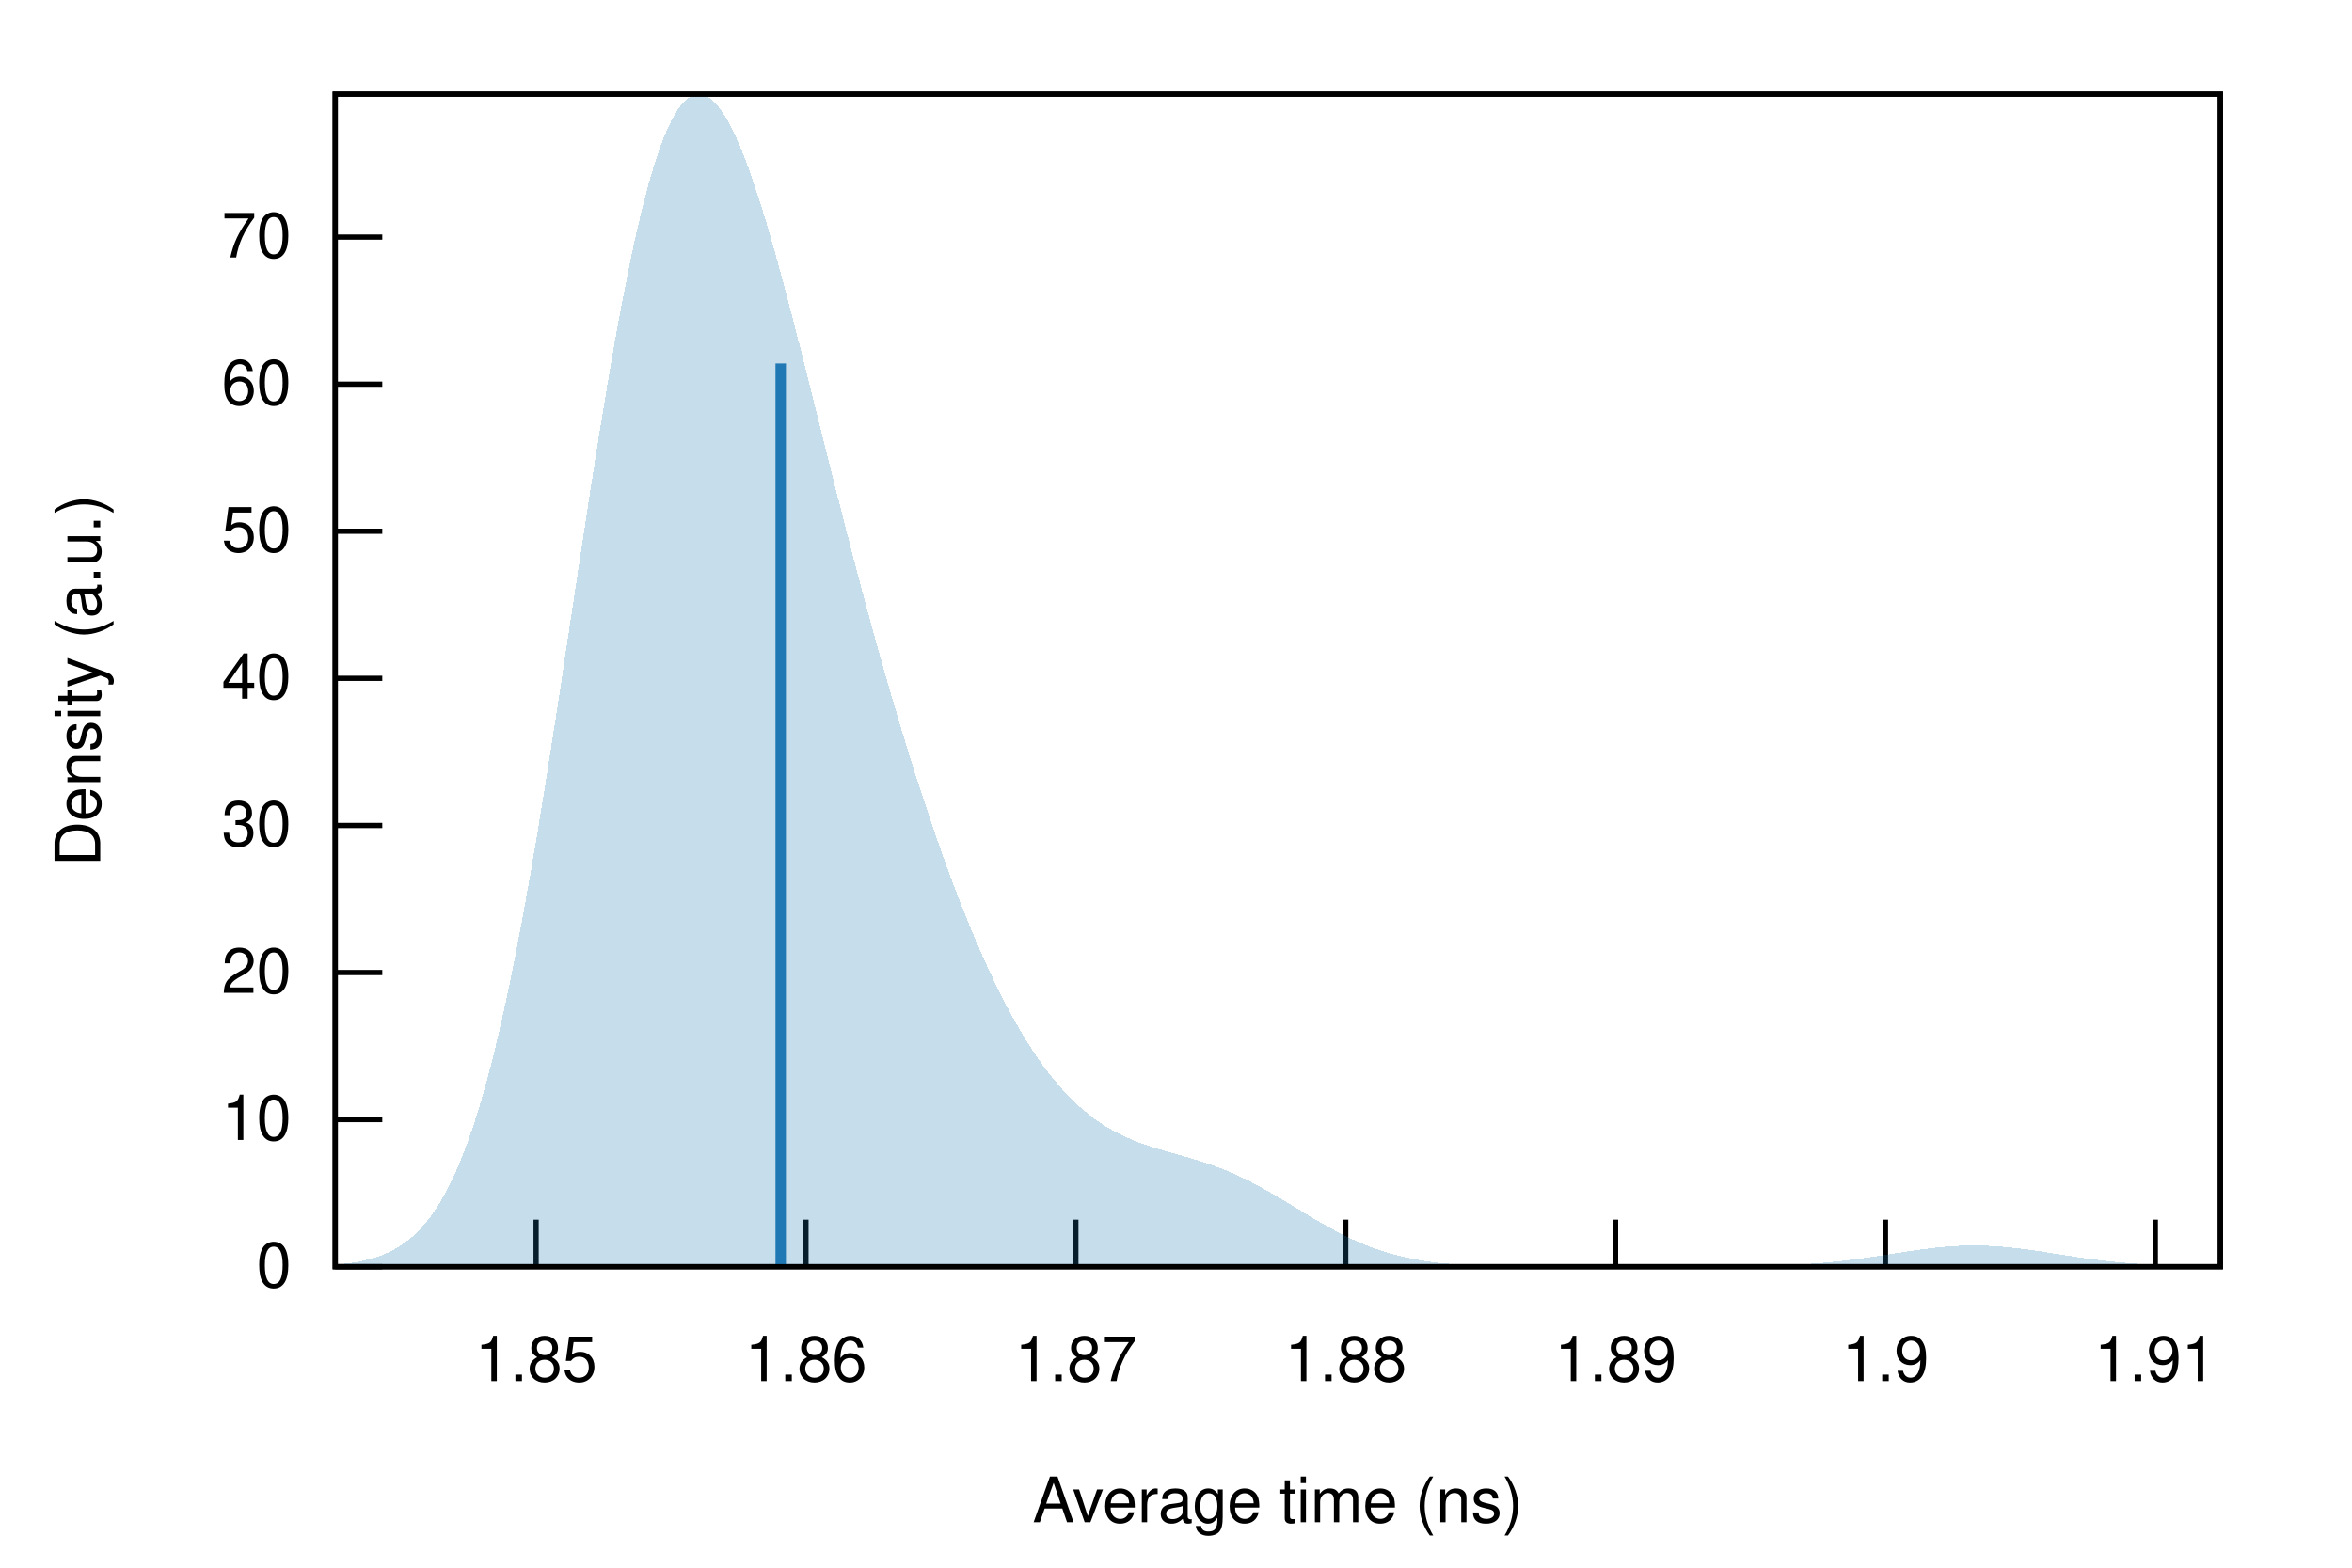
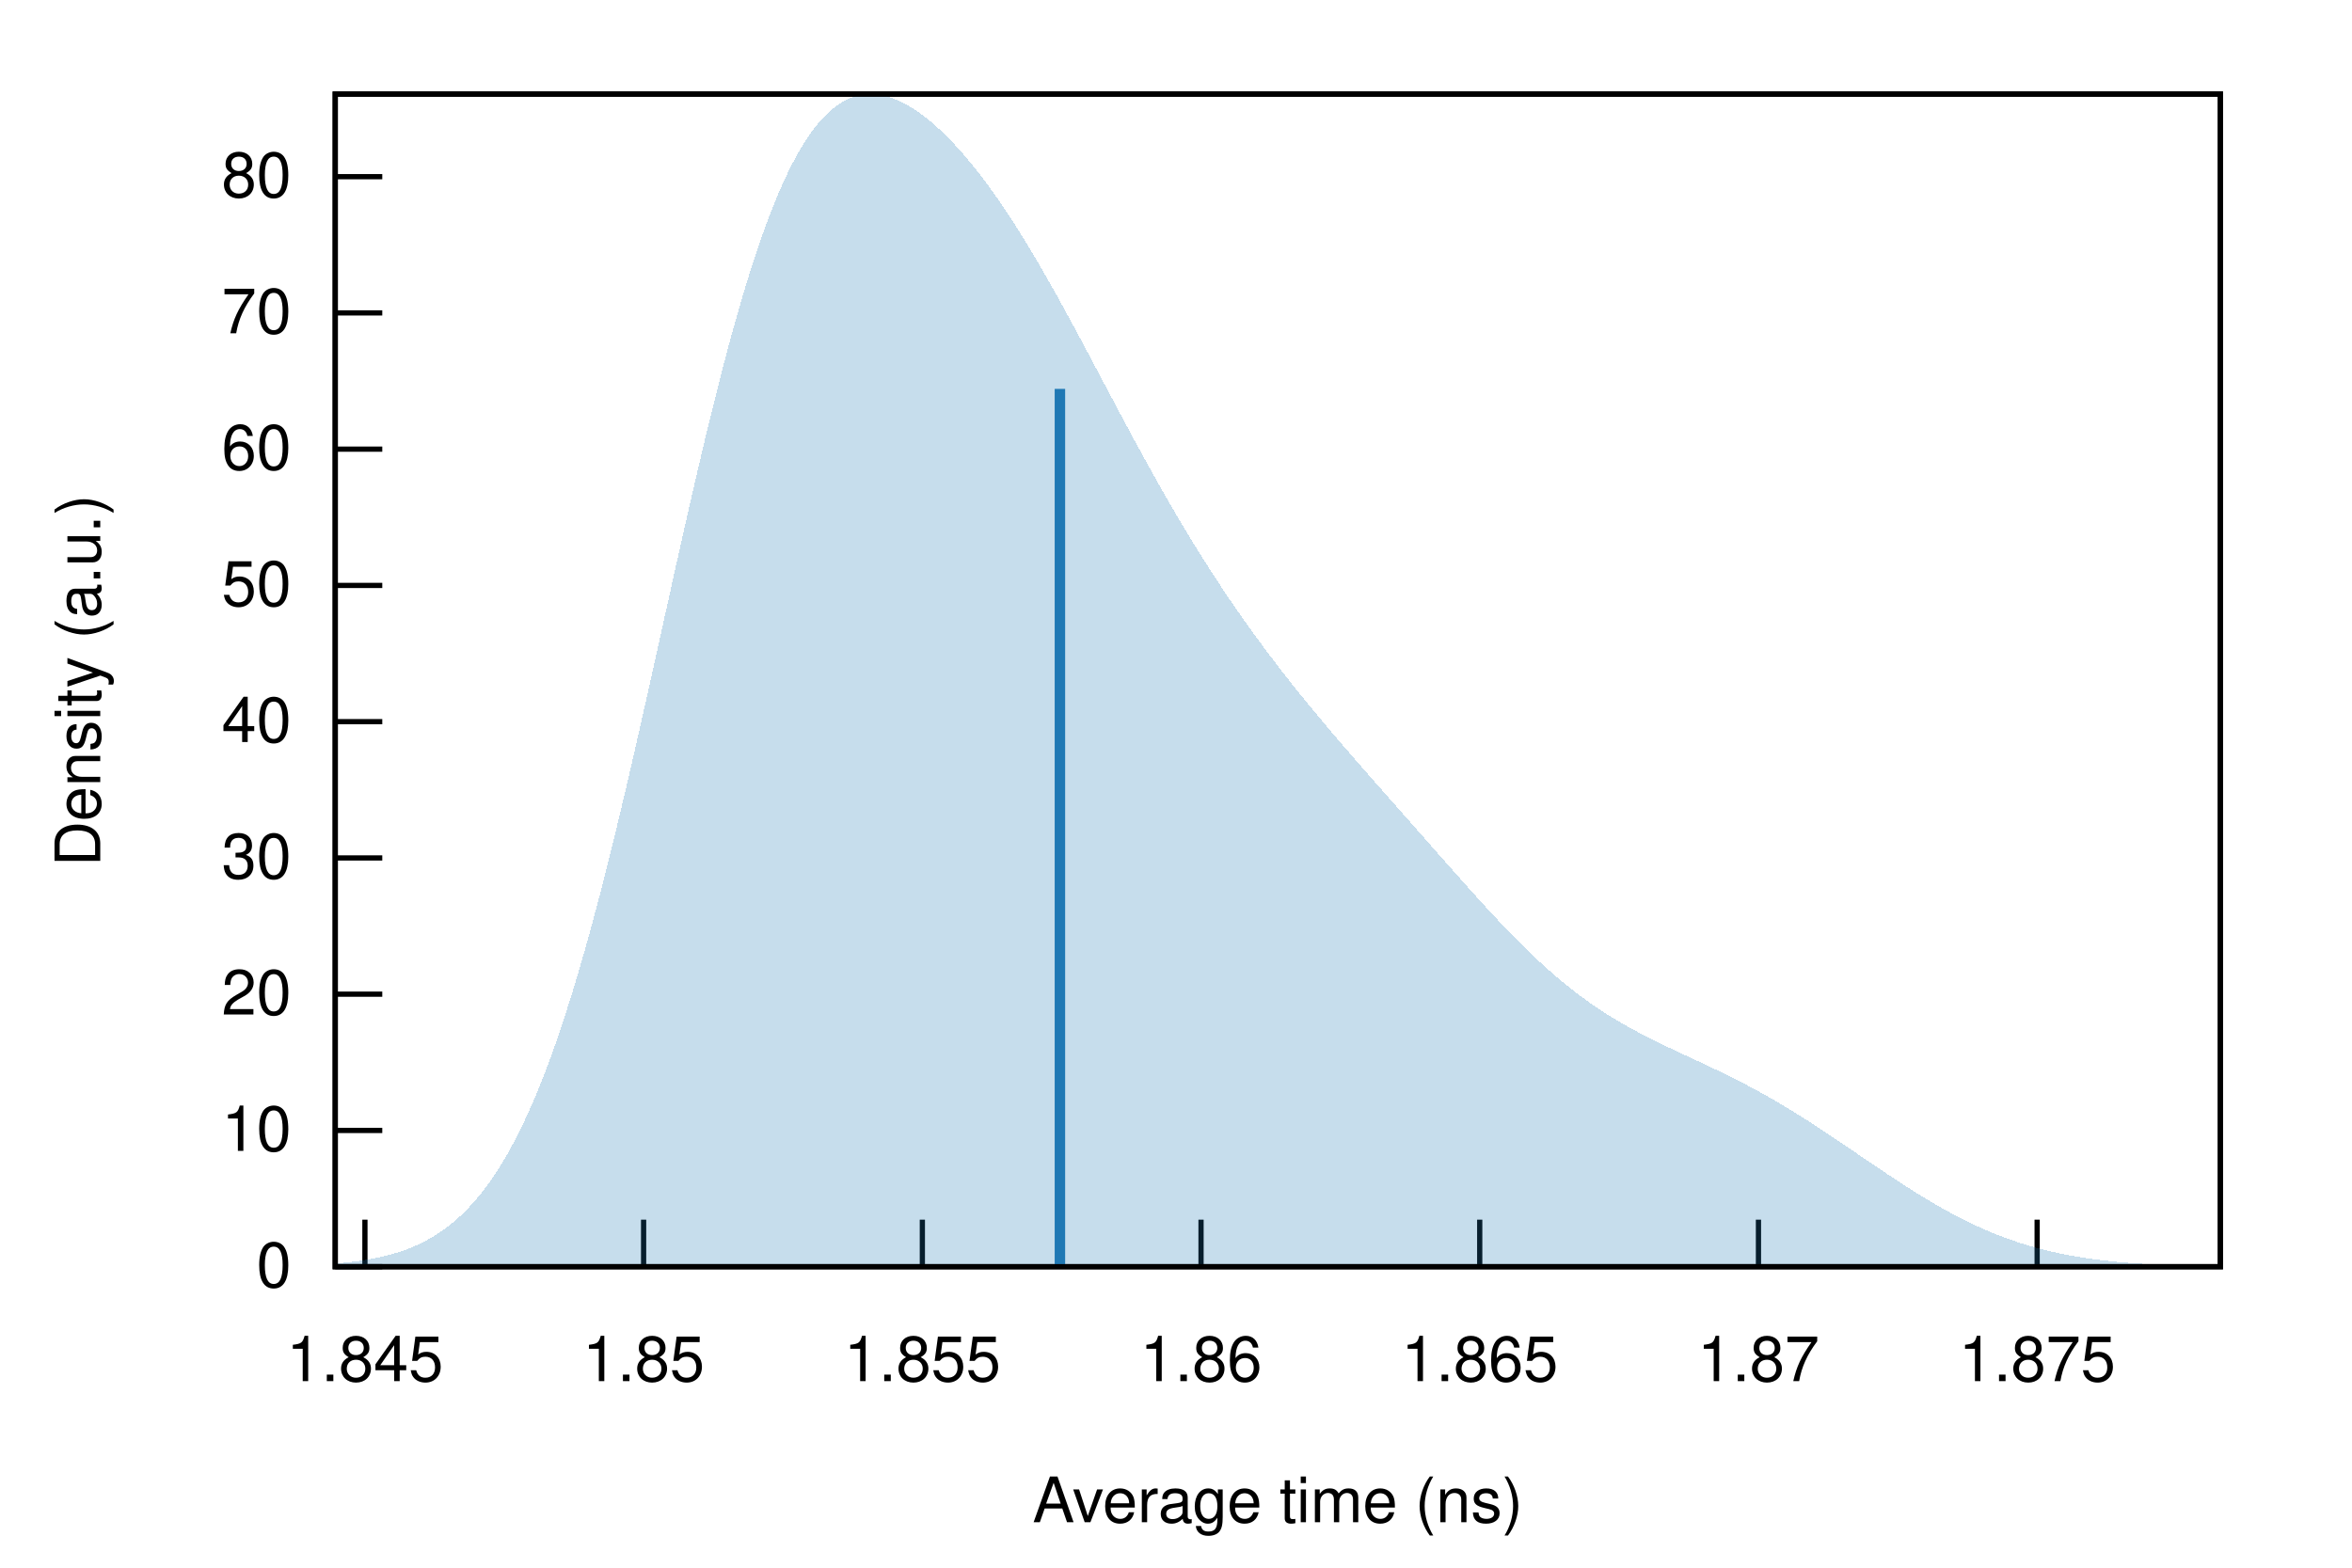
<svg xmlns="http://www.w3.org/2000/svg" xmlns:xlink="http://www.w3.org/1999/xlink" viewBox="0 0 450 300">
  <g id="gnuplot_canvas">
    <rect x="0" y="0" width="450" height="300" fill="none" />
    <defs>
      <circle id="gpDot" r="0.5" stroke-width="0.5" stroke="currentColor" />
      <path id="gpPt0" stroke-width="0.222" stroke="currentColor" d="M-1,0 h2 M0,-1 v2" />
      <path id="gpPt1" stroke-width="0.222" stroke="currentColor" d="M-1,-1 L1,1 M1,-1 L-1,1" />
      <path id="gpPt2" stroke-width="0.222" stroke="currentColor" d="M-1,0 L1,0 M0,-1 L0,1 M-1,-1 L1,1 M-1,1 L1,-1" />
      <rect id="gpPt3" stroke-width="0.222" stroke="currentColor" x="-1" y="-1" width="2" height="2" />
      <rect id="gpPt4" stroke-width="0.222" stroke="currentColor" fill="currentColor" x="-1" y="-1" width="2" height="2" />
      <circle id="gpPt5" stroke-width="0.222" stroke="currentColor" cx="0" cy="0" r="1" />
      <use xlink:href="#gpPt5" id="gpPt6" fill="currentColor" stroke="none" />
      <path id="gpPt7" stroke-width="0.222" stroke="currentColor" d="M0,-1.33 L-1.33,0.67 L1.33,0.67 z" />
      <use xlink:href="#gpPt7" id="gpPt8" fill="currentColor" stroke="none" />
      <use xlink:href="#gpPt7" id="gpPt9" stroke="currentColor" transform="rotate(180)" />
      <use xlink:href="#gpPt9" id="gpPt10" fill="currentColor" stroke="none" />
      <use xlink:href="#gpPt3" id="gpPt11" stroke="currentColor" transform="rotate(45)" />
      <use xlink:href="#gpPt11" id="gpPt12" fill="currentColor" stroke="none" />
      <path id="gpPt13" stroke-width="0.222" stroke="currentColor" d="M0,1.330 L1.265,0.411 L0.782,-1.067 L-0.782,-1.076 L-1.265,0.411 z" />
      <use xlink:href="#gpPt13" id="gpPt14" fill="currentColor" stroke="none" />
      <filter id="textbox" filterUnits="objectBoundingBox" x="0" y="0" height="1" width="1">
        <feFlood flood-color="white" flood-opacity="1" result="bgnd" />
        <feComposite in="SourceGraphic" in2="bgnd" operator="atop" />
      </filter>
      <filter id="greybox" filterUnits="objectBoundingBox" x="0" y="0" height="1" width="1">
        <feFlood flood-color="lightgrey" flood-opacity="1" result="grey" />
        <feComposite in="SourceGraphic" in2="grey" operator="atop" />
      </filter>
    </defs>
    <g fill="none" color="white" stroke="currentColor" stroke-width="1.00" stroke-linecap="butt" stroke-linejoin="miter">
</g>
    <g fill="none" color="black" stroke="currentColor" stroke-width="1.00" stroke-linecap="butt" stroke-linejoin="miter">
      <path stroke="black" d="M64.14,242.40 L73.14,242.40  " />
      <g transform="translate(55.75,246.30)" stroke="none" fill="black" font-family="Helvetica" font-size="12.00" text-anchor="end">
        <text>
          <tspan font-family="Helvetica"> 0</tspan>
        </text>
      </g>
    </g>
    <g fill="none" color="black" stroke="currentColor" stroke-width="1.00" stroke-linecap="butt" stroke-linejoin="miter">
-       <path stroke="black" d="M64.14,214.25 L73.14,214.25  " />
-       <g transform="translate(55.75,218.15)" stroke="none" fill="black" font-family="Helvetica" font-size="12.00" text-anchor="end">
+       <path stroke="black" d="M64.14,216.33 L73.14,216.33  " />
+       <g transform="translate(55.75,220.23)" stroke="none" fill="black" font-family="Helvetica" font-size="12.00" text-anchor="end">
        <text>
          <tspan font-family="Helvetica"> 10</tspan>
        </text>
      </g>
    </g>
    <g fill="none" color="black" stroke="currentColor" stroke-width="1.00" stroke-linecap="butt" stroke-linejoin="miter">
-       <path stroke="black" d="M64.14,186.11 L73.14,186.11  " />
-       <g transform="translate(55.75,190.01)" stroke="none" fill="black" font-family="Helvetica" font-size="12.00" text-anchor="end">
+       <path stroke="black" d="M64.14,190.25 L73.14,190.25  " />
+       <g transform="translate(55.75,194.15)" stroke="none" fill="black" font-family="Helvetica" font-size="12.00" text-anchor="end">
        <text>
          <tspan font-family="Helvetica"> 20</tspan>
        </text>
      </g>
    </g>
    <g fill="none" color="black" stroke="currentColor" stroke-width="1.00" stroke-linecap="butt" stroke-linejoin="miter">
-       <path stroke="black" d="M64.14,157.96 L73.14,157.96  " />
-       <g transform="translate(55.75,161.86)" stroke="none" fill="black" font-family="Helvetica" font-size="12.00" text-anchor="end">
+       <path stroke="black" d="M64.14,164.18 L73.14,164.18  " />
+       <g transform="translate(55.75,168.08)" stroke="none" fill="black" font-family="Helvetica" font-size="12.00" text-anchor="end">
        <text>
          <tspan font-family="Helvetica"> 30</tspan>
        </text>
      </g>
    </g>
    <g fill="none" color="black" stroke="currentColor" stroke-width="1.00" stroke-linecap="butt" stroke-linejoin="miter">
-       <path stroke="black" d="M64.14,129.81 L73.14,129.81  " />
-       <g transform="translate(55.75,133.71)" stroke="none" fill="black" font-family="Helvetica" font-size="12.00" text-anchor="end">
+       <path stroke="black" d="M64.14,138.10 L73.14,138.10  " />
+       <g transform="translate(55.75,142.00)" stroke="none" fill="black" font-family="Helvetica" font-size="12.00" text-anchor="end">
        <text>
          <tspan font-family="Helvetica"> 40</tspan>
        </text>
      </g>
    </g>
    <g fill="none" color="black" stroke="currentColor" stroke-width="1.00" stroke-linecap="butt" stroke-linejoin="miter">
-       <path stroke="black" d="M64.14,101.66 L73.14,101.66  " />
-       <g transform="translate(55.75,105.56)" stroke="none" fill="black" font-family="Helvetica" font-size="12.00" text-anchor="end">
+       <path stroke="black" d="M64.14,112.03 L73.14,112.03  " />
+       <g transform="translate(55.75,115.93)" stroke="none" fill="black" font-family="Helvetica" font-size="12.00" text-anchor="end">
        <text>
          <tspan font-family="Helvetica"> 50</tspan>
        </text>
      </g>
    </g>
    <g fill="none" color="black" stroke="currentColor" stroke-width="1.00" stroke-linecap="butt" stroke-linejoin="miter">
-       <path stroke="black" d="M64.14,73.52 L73.14,73.52  " />
-       <g transform="translate(55.75,77.42)" stroke="none" fill="black" font-family="Helvetica" font-size="12.00" text-anchor="end">
+       <path stroke="black" d="M64.14,85.95 L73.14,85.95  " />
+       <g transform="translate(55.75,89.85)" stroke="none" fill="black" font-family="Helvetica" font-size="12.00" text-anchor="end">
        <text>
          <tspan font-family="Helvetica"> 60</tspan>
        </text>
      </g>
    </g>
    <g fill="none" color="black" stroke="currentColor" stroke-width="1.00" stroke-linecap="butt" stroke-linejoin="miter">
-       <path stroke="black" d="M64.14,45.37 L73.14,45.37  " />
-       <g transform="translate(55.75,49.27)" stroke="none" fill="black" font-family="Helvetica" font-size="12.00" text-anchor="end">
+       <path stroke="black" d="M64.14,59.88 L73.14,59.88  " />
+       <g transform="translate(55.75,63.78)" stroke="none" fill="black" font-family="Helvetica" font-size="12.00" text-anchor="end">
        <text>
          <tspan font-family="Helvetica"> 70</tspan>
        </text>
      </g>
    </g>
    <g fill="none" color="black" stroke="currentColor" stroke-width="1.00" stroke-linecap="butt" stroke-linejoin="miter">
-       <path stroke="black" d="M102.57,242.40 L102.57,233.40  " />
-       <g transform="translate(102.57,264.30)" stroke="none" fill="black" font-family="Helvetica" font-size="12.00" text-anchor="middle">
+       <path stroke="black" d="M64.14,33.81 L73.14,33.81  " />
+       <g transform="translate(55.75,37.71)" stroke="none" fill="black" font-family="Helvetica" font-size="12.00" text-anchor="end">
+         <text>
+           <tspan font-family="Helvetica"> 80</tspan>
+         </text>
+       </g>
+     </g>
+     <g fill="none" color="black" stroke="currentColor" stroke-width="1.00" stroke-linecap="butt" stroke-linejoin="miter">
+       <path stroke="black" d="M69.82,242.40 L69.82,233.40  " />
+       <g transform="translate(69.82,264.30)" stroke="none" fill="black" font-family="Helvetica" font-size="12.00" text-anchor="middle">
+         <text>
+           <tspan font-family="Helvetica"> 1.845</tspan>
+         </text>
+       </g>
+     </g>
+     <g fill="none" color="black" stroke="currentColor" stroke-width="1.00" stroke-linecap="butt" stroke-linejoin="miter">
+       <path stroke="black" d="M123.14,242.40 L123.14,233.40  " />
+       <g transform="translate(123.14,264.30)" stroke="none" fill="black" font-family="Helvetica" font-size="12.00" text-anchor="middle">
        <text>
          <tspan font-family="Helvetica"> 1.85</tspan>
        </text>
      </g>
    </g>
    <g fill="none" color="black" stroke="currentColor" stroke-width="1.00" stroke-linecap="butt" stroke-linejoin="miter">
-       <path stroke="black" d="M154.20,242.40 L154.20,233.40  " />
-       <g transform="translate(154.20,264.30)" stroke="none" fill="black" font-family="Helvetica" font-size="12.00" text-anchor="middle">
+       <path stroke="black" d="M176.47,242.40 L176.47,233.40  " />
+       <g transform="translate(176.47,264.30)" stroke="none" fill="black" font-family="Helvetica" font-size="12.00" text-anchor="middle">
+         <text>
+           <tspan font-family="Helvetica"> 1.855</tspan>
+         </text>
+       </g>
+     </g>
+     <g fill="none" color="black" stroke="currentColor" stroke-width="1.00" stroke-linecap="butt" stroke-linejoin="miter">
+       <path stroke="black" d="M229.79,242.40 L229.79,233.40  " />
+       <g transform="translate(229.79,264.30)" stroke="none" fill="black" font-family="Helvetica" font-size="12.00" text-anchor="middle">
        <text>
          <tspan font-family="Helvetica"> 1.86</tspan>
        </text>
      </g>
    </g>
    <g fill="none" color="black" stroke="currentColor" stroke-width="1.00" stroke-linecap="butt" stroke-linejoin="miter">
-       <path stroke="black" d="M205.84,242.40 L205.84,233.40  " />
-       <g transform="translate(205.84,264.30)" stroke="none" fill="black" font-family="Helvetica" font-size="12.00" text-anchor="middle">
+       <path stroke="black" d="M283.11,242.40 L283.11,233.40  " />
+       <g transform="translate(283.11,264.30)" stroke="none" fill="black" font-family="Helvetica" font-size="12.00" text-anchor="middle">
+         <text>
+           <tspan font-family="Helvetica"> 1.865</tspan>
+         </text>
+       </g>
+     </g>
+     <g fill="none" color="black" stroke="currentColor" stroke-width="1.00" stroke-linecap="butt" stroke-linejoin="miter">
+       <path stroke="black" d="M336.44,242.40 L336.44,233.40  " />
+       <g transform="translate(336.44,264.30)" stroke="none" fill="black" font-family="Helvetica" font-size="12.00" text-anchor="middle">
        <text>
          <tspan font-family="Helvetica"> 1.87</tspan>
        </text>
      </g>
    </g>
    <g fill="none" color="black" stroke="currentColor" stroke-width="1.00" stroke-linecap="butt" stroke-linejoin="miter">
-       <path stroke="black" d="M257.47,242.40 L257.47,233.40  " />
-       <g transform="translate(257.47,264.30)" stroke="none" fill="black" font-family="Helvetica" font-size="12.00" text-anchor="middle">
-         <text>
-           <tspan font-family="Helvetica"> 1.88</tspan>
-         </text>
-       </g>
-     </g>
-     <g fill="none" color="black" stroke="currentColor" stroke-width="1.00" stroke-linecap="butt" stroke-linejoin="miter">
-       <path stroke="black" d="M309.10,242.40 L309.10,233.40  " />
-       <g transform="translate(309.10,264.30)" stroke="none" fill="black" font-family="Helvetica" font-size="12.00" text-anchor="middle">
-         <text>
-           <tspan font-family="Helvetica"> 1.89</tspan>
-         </text>
-       </g>
-     </g>
-     <g fill="none" color="black" stroke="currentColor" stroke-width="1.00" stroke-linecap="butt" stroke-linejoin="miter">
-       <path stroke="black" d="M360.74,242.40 L360.74,233.40  " />
-       <g transform="translate(360.74,264.30)" stroke="none" fill="black" font-family="Helvetica" font-size="12.00" text-anchor="middle">
-         <text>
-           <tspan font-family="Helvetica"> 1.9</tspan>
-         </text>
-       </g>
-     </g>
-     <g fill="none" color="black" stroke="currentColor" stroke-width="1.00" stroke-linecap="butt" stroke-linejoin="miter">
-       <path stroke="black" d="M412.37,242.40 L412.37,233.40  " />
-       <g transform="translate(412.37,264.30)" stroke="none" fill="black" font-family="Helvetica" font-size="12.00" text-anchor="middle">
-         <text>
-           <tspan font-family="Helvetica"> 1.91</tspan>
+       <path stroke="black" d="M389.76,242.40 L389.76,233.40  " />
+       <g transform="translate(389.76,264.30)" stroke="none" fill="black" font-family="Helvetica" font-size="12.00" text-anchor="middle">
+         <text>
+           <tspan font-family="Helvetica"> 1.875</tspan>
        </text>
      </g>
    </g>
    <g fill="none" color="black" stroke="currentColor" stroke-width="1.00" stroke-linecap="butt" stroke-linejoin="miter">
</g>
    <g fill="none" color="black" stroke="currentColor" stroke-width="1.00" stroke-linecap="butt" stroke-linejoin="miter">
      <path stroke="black" d="M64.14,18.01 L64.14,242.40 L424.82,242.40 L424.82,18.01 L64.14,18.01 Z  " />
    </g>
    <g fill="none" color="black" stroke="currentColor" stroke-width="1.00" stroke-linecap="butt" stroke-linejoin="miter">
      <g transform="translate(19.18,130.21) rotate(270)" stroke="none" fill="black" font-family="Helvetica" font-size="12.00" text-anchor="middle">
        <text>
          <tspan font-family="Helvetica">Density (a.u.)</tspan>
        </text>
      </g>
    </g>
    <g fill="none" color="black" stroke="currentColor" stroke-width="1.00" stroke-linecap="butt" stroke-linejoin="miter">
      <g transform="translate(244.48,291.30)" stroke="none" fill="black" font-family="Helvetica" font-size="12.00" text-anchor="middle">
        <text>
          <tspan font-family="Helvetica">Average time (ns)</tspan>
        </text>
      </g>
    </g>
    <g fill="none" color="black" stroke="currentColor" stroke-width="1.00" stroke-linecap="butt" stroke-linejoin="miter">
</g>
    <g id="gnuplot_plot_1">
      <g fill="none" color="black" stroke="currentColor" stroke-width="1.00" stroke-linecap="butt" stroke-linejoin="miter">
        <g stroke="none" shape-rendering="crispEdges">
-           <polygon fill="rgb( 31, 120, 180)" fill-opacity="0.25" points="64.14,242.00 64.86,241.93 65.59,241.86 66.31,241.78 67.03,241.68 67.75,241.57 68.48,241.45 69.20,241.31 69.92,241.15 70.65,240.97 71.37,240.76 72.09,240.54 72.81,240.28 73.54,240.00 74.26,239.68 74.98,239.33 75.70,238.94 76.43,238.50 77.15,238.02 77.87,237.49 78.60,236.91 79.32,236.26 80.04,235.56 80.76,234.79 81.49,233.94 82.21,233.03 82.93,232.03 83.66,230.94 84.38,229.77 85.10,228.50 85.82,227.14 86.55,225.67 87.27,224.09 87.99,222.40 88.72,220.59 89.44,218.66 90.16,216.61 90.88,214.44 91.61,212.13 92.33,209.69 93.05,207.11 93.78,204.40 94.50,201.56 95.22,198.57 95.94,195.45 96.67,192.20 97.39,188.80 98.11,185.28 98.83,181.63 99.56,177.85 100.28,173.95 101.00,169.93 101.73,165.80 102.45,161.57 103.17,157.24 103.89,152.82 104.62,148.31 105.34,143.74 106.06,139.10 106.79,134.42 107.51,129.68 108.23,124.92 108.95,120.14 109.68,115.35 110.40,110.56 111.12,105.78 111.85,101.04 112.57,96.33 113.29,91.67 114.01,87.07 114.74,82.55 115.46,78.11 116.18,73.77 116.90,69.54 117.63,65.42 118.35,61.44 119.07,57.58 119.80,53.87 120.52,50.32 121.24,46.93 121.96,43.70 122.69,40.65 123.41,37.78 124.13,35.09 124.86,32.59 125.58,30.29 126.30,28.18 127.02,26.27 127.75,24.55 128.47,23.04 129.19,21.73 129.92,20.62 130.64,19.71 131.36,18.99 132.08,18.47 132.81,18.15 133.53,18.01 134.25,18.06 134.97,18.29 135.70,18.70 136.42,19.29 137.14,20.04 137.87,20.95 138.59,22.02 139.31,23.24 140.03,24.61 140.76,26.12 141.48,27.75 142.20,29.51 142.93,31.39 143.65,33.38 144.37,35.48 145.09,37.67 145.82,39.96 146.54,42.32 147.26,44.77 147.99,47.28 148.71,49.86 149.43,52.49 150.15,55.18 150.88,57.91 151.60,60.68 152.32,63.48 153.05,66.31 153.77,69.16 154.49,72.02 155.21,74.90 155.94,77.79 156.66,80.68 157.38,83.57 158.10,86.46 158.83,89.34 159.55,92.21 160.27,95.06 161.00,97.90 161.72,100.72 162.44,103.52 163.16,106.30 163.89,109.05 164.61,111.78 165.33,114.48 166.06,117.16 166.78,119.81 167.50,122.42 168.22,125.01 168.95,127.57 169.67,130.09 170.39,132.59 171.12,135.05 171.84,137.48 172.56,139.88 173.28,142.25 174.01,144.58 174.73,146.88 175.45,149.15 176.17,151.39 176.90,153.59 177.62,155.75 178.34,157.89 179.07,159.99 179.79,162.05 180.51,164.08 181.23,166.08 181.96,168.04 182.68,169.96 183.40,171.85 184.13,173.70 184.85,175.51 185.57,177.28 186.29,179.02 187.02,180.72 187.74,182.38 188.46,184.00 189.19,185.58 189.91,187.13 190.63,188.63 191.35,190.09 192.08,191.51 192.80,192.90 193.52,194.24 194.25,195.54 194.97,196.80 195.69,198.03 196.41,199.21 197.14,200.35 197.86,201.45 198.58,202.52 199.30,203.54 200.03,204.53 200.75,205.48 201.47,206.39 202.20,207.26 202.92,208.10 203.64,208.90 204.36,209.67 205.09,210.40 205.81,211.10 206.53,211.76 207.26,212.39 207.98,212.99 208.70,213.56 209.42,214.11 210.15,214.62 210.87,215.10 211.59,215.56 212.32,215.99 213.04,216.40 213.76,216.79 214.48,217.15 215.21,217.50 215.93,217.82 216.65,218.13 217.37,218.42 218.10,218.69 218.82,218.96 219.54,219.21 220.27,219.44 220.99,219.67 221.71,219.89 222.43,220.11 223.16,220.32 223.88,220.53 224.60,220.73 225.33,220.93 226.05,221.14 226.77,221.34 227.49,221.55 228.22,221.77 228.94,221.99 229.66,222.21 230.39,222.45 231.11,222.69 231.83,222.94 232.55,223.20 233.28,223.47 234.00,223.75 234.72,224.04 235.44,224.35 236.17,224.66 236.89,224.99 237.61,225.33 238.34,225.68 239.06,226.04 239.78,226.41 240.50,226.79 241.23,227.19 241.95,227.59 242.67,227.99 243.40,228.41 244.12,228.83 244.84,229.26 245.56,229.69 246.29,230.13 247.01,230.57 247.73,231.00 248.46,231.44 249.18,231.88 249.90,232.32 250.62,232.75 251.35,233.18 252.07,233.61 252.79,234.03 253.52,234.44 254.24,234.85 254.96,235.24 255.68,235.63 256.41,236.01 257.13,236.37 257.85,236.73 258.57,237.07 259.30,237.40 260.02,237.72 260.74,238.03 261.47,238.32 262.19,238.60 262.91,238.87 263.63,239.13 264.36,239.37 265.08,239.60 265.80,239.81 266.53,240.02 267.25,240.21 267.97,240.39 268.69,240.56 269.42,240.72 270.14,240.87 270.86,241.00 271.59,241.13 272.31,241.25 273.03,241.36 273.75,241.46 274.48,241.55 275.20,241.64 275.92,241.71 276.64,241.78 277.37,241.85 278.09,241.91 278.81,241.96 279.54,242.01 280.26,242.05 280.98,242.09 281.70,242.13 282.43,242.16 283.15,242.19 283.87,242.21 284.60,242.24 285.32,242.26 286.04,242.28 286.76,242.29 287.49,242.31 288.21,242.32 288.93,242.33 289.66,242.34 290.38,242.35 291.10,242.35 291.82,242.36 292.55,242.37 293.27,242.37 293.99,242.38 294.71,242.38 295.44,242.38 296.16,242.38 296.88,242.39 297.61,242.39 298.33,242.39 299.05,242.39 299.77,242.39 300.50,242.39 301.22,242.40 301.94,242.40 302.67,242.40 303.39,242.40 304.11,242.40 304.83,242.40 305.56,242.40 306.28,242.40 307.00,242.40 307.73,242.40 308.45,242.40 309.17,242.40 309.89,242.40 310.62,242.40 311.34,242.40 312.06,242.40 312.79,242.40 313.51,242.40 314.23,242.40 314.95,242.40 315.68,242.40 316.40,242.40 317.12,242.40 317.84,242.40 318.57,242.40 319.29,242.40 320.01,242.40 320.74,242.39 321.46,242.39 322.18,242.39 322.90,242.39 323.63,242.39 324.35,242.39 325.07,242.39 325.80,242.38 326.52,242.38 327.24,242.38 327.96,242.37 328.69,242.37 329.41,242.36 330.13,242.36 330.86,242.35 331.58,242.35 332.30,242.34 333.02,242.33 333.75,242.32 334.47,242.31 335.19,242.30 335.91,242.28 336.64,242.27 337.36,242.25 338.08,242.23 338.81,242.21 339.53,242.19 340.25,242.16 340.97,242.13 341.70,242.11 342.42,242.07 343.14,242.04 343.87,242.00 344.59,241.96 345.31,241.91 346.03,241.87 346.76,241.81 347.48,241.76 348.20,241.70 348.93,241.64 349.65,241.57 350.37,241.50 351.09,241.43 351.82,241.35 352.54,241.27 353.26,241.19 353.99,241.10 354.71,241.01 355.43,240.91 356.15,240.81 356.88,240.71 357.60,240.61 358.32,240.50 359.04,240.39 359.77,240.28 360.49,240.17 361.21,240.06 361.94,239.94 362.66,239.83 363.38,239.72 364.10,239.61 364.83,239.50 365.55,239.39 366.27,239.28 367.00,239.18 367.72,239.08 368.44,238.99 369.16,238.90 369.89,238.81 370.61,238.73 371.33,238.66 372.06,238.59 372.78,238.53 373.50,238.48 374.22,238.44 374.95,238.40 375.67,238.37 376.39,238.35 377.11,238.34 377.84,238.34 378.56,238.35 379.28,238.36 380.01,238.39 380.73,238.42 381.45,238.46 382.17,238.50 382.90,238.56 383.62,238.62 384.34,238.69 385.07,238.77 385.79,238.85 386.51,238.93 387.23,239.03 387.96,239.12 388.68,239.22 389.40,239.33 390.13,239.43 390.85,239.54 391.57,239.65 392.29,239.77 393.02,239.88 393.74,239.99 394.46,240.11 395.18,240.22 395.91,240.33 396.63,240.44 397.35,240.55 398.08,240.65 398.80,240.76 399.52,240.86 400.24,240.95 400.97,241.05 401.69,241.14 402.41,241.22 403.14,241.31 403.86,241.39 404.58,241.46 405.30,241.53 406.03,241.60 406.75,241.67 407.47,241.73 408.20,241.78 408.92,241.84 409.64,241.89 410.36,241.93 411.09,241.98 411.81,242.02 412.53,242.05 413.26,242.09 413.98,242.12 414.70,242.15 415.42,242.17 416.15,242.20 416.87,242.22 417.59,242.24 418.31,242.26 419.04,242.27 419.76,242.29 420.48,242.30 421.21,242.31 421.93,242.32 422.65,242.33 423.37,242.34 424.10,242.35 424.82,242.35 424.82,242.40 424.10,242.40 423.37,242.40 422.65,242.40 421.93,242.40 421.21,242.40 420.48,242.40 419.76,242.40 419.04,242.40 418.31,242.40 417.59,242.40 416.87,242.40 416.15,242.40 415.42,242.40 414.70,242.40 413.98,242.40 413.26,242.40 412.53,242.40 411.81,242.40 411.09,242.40 410.36,242.40 409.64,242.40 408.92,242.40 408.20,242.40 407.47,242.40 406.75,242.40 406.03,242.40 405.30,242.40 404.58,242.40 403.86,242.40 403.14,242.40 402.41,242.40 401.69,242.40 400.97,242.40 400.24,242.40 399.52,242.40 398.80,242.40 398.08,242.40 397.35,242.40 396.63,242.40 395.91,242.40 395.18,242.40 394.46,242.40 393.74,242.40 393.02,242.40 392.29,242.40 391.57,242.40 390.85,242.40 390.13,242.40 389.40,242.40 388.68,242.40 387.96,242.40 387.23,242.40 386.51,242.40 385.79,242.40 385.07,242.40 384.34,242.40 383.62,242.40 382.90,242.40 382.17,242.40 381.45,242.40 380.73,242.40 380.01,242.40 379.28,242.40 378.56,242.40 377.84,242.40 377.11,242.40 376.39,242.40 375.67,242.40 374.95,242.40 374.22,242.40 373.50,242.40 372.78,242.40 372.06,242.40 371.33,242.40 370.61,242.40 369.89,242.40 369.16,242.40 368.44,242.40 367.72,242.40 367.00,242.40 366.27,242.40 365.55,242.40 364.83,242.40 364.10,242.40 363.38,242.40 362.66,242.40 361.94,242.40 361.21,242.40 360.49,242.40 359.77,242.40 359.04,242.40 358.32,242.40 357.60,242.40 356.88,242.40 356.15,242.40 355.43,242.40 354.71,242.40 353.99,242.40 353.26,242.40 352.54,242.40 351.82,242.40 351.09,242.40 350.37,242.40 349.65,242.40 348.93,242.40 348.20,242.40 347.48,242.40 346.76,242.40 346.03,242.40 345.31,242.40 344.59,242.40 343.87,242.40 343.14,242.40 342.42,242.40 341.70,242.40 340.97,242.40 340.25,242.40 339.53,242.40 338.81,242.40 338.08,242.40 337.36,242.40 336.64,242.40 335.91,242.40 335.19,242.40 334.47,242.40 333.75,242.40 333.02,242.40 332.30,242.40 331.58,242.40 330.86,242.40 330.13,242.40 329.41,242.40 328.69,242.40 327.96,242.40 327.24,242.40 326.52,242.40 325.80,242.40 325.07,242.40 324.35,242.40 323.63,242.40 322.90,242.40 322.18,242.40 321.46,242.40 320.74,242.40 320.01,242.40 319.29,242.40 318.57,242.40 317.84,242.40 317.12,242.40 316.40,242.40 315.68,242.40 314.95,242.40 314.23,242.40 313.51,242.40 312.79,242.40 312.06,242.40 311.34,242.40 310.62,242.40 309.89,242.40 309.17,242.40 308.45,242.40 307.73,242.40 307.00,242.40 306.28,242.40 305.56,242.40 304.83,242.40 304.11,242.40 303.39,242.40 302.67,242.40 301.94,242.40 301.22,242.40 300.50,242.40 299.77,242.40 299.05,242.40 298.33,242.40 297.61,242.40 296.88,242.40 296.16,242.40 295.44,242.40 294.71,242.40 293.99,242.40 293.27,242.40 292.55,242.40 291.82,242.40 291.10,242.40 290.38,242.40 289.66,242.40 288.93,242.40 288.21,242.40 287.49,242.40 286.76,242.40 286.04,242.40 285.32,242.40 284.60,242.40 283.87,242.40 283.15,242.40 282.43,242.40 281.70,242.40 280.98,242.40 280.26,242.40 279.54,242.40 278.81,242.40 278.09,242.40 277.37,242.40 276.64,242.40 275.92,242.40 275.20,242.40 274.48,242.40 273.75,242.40 273.03,242.40 272.31,242.40 271.59,242.40 270.86,242.40 270.14,242.40 269.42,242.40 268.69,242.40 267.97,242.40 267.25,242.40 266.53,242.40 265.80,242.40 265.08,242.40 264.36,242.40 263.63,242.40 262.91,242.40 262.19,242.40 261.47,242.40 260.74,242.40 260.02,242.40 259.30,242.40 258.57,242.40 257.85,242.40 257.13,242.40 256.41,242.40 255.68,242.40 254.96,242.40 254.24,242.40 253.52,242.40 252.79,242.40 252.07,242.40 251.35,242.40 250.62,242.40 249.90,242.40 249.18,242.40 248.46,242.40 247.73,242.40 247.01,242.40 246.29,242.40 245.56,242.40 244.84,242.40 244.12,242.40 243.40,242.40 242.67,242.40 241.95,242.40 241.23,242.40 240.50,242.40 239.78,242.40 239.06,242.40 238.34,242.40 237.61,242.40 236.89,242.40 236.17,242.40 235.44,242.40 234.72,242.40 234.00,242.40 233.28,242.40 232.55,242.40 231.83,242.40 231.11,242.40 230.39,242.40 229.66,242.40 228.94,242.40 228.22,242.40 227.49,242.40 226.77,242.40 226.05,242.40 225.33,242.40 224.60,242.40 223.88,242.40 223.16,242.40 222.43,242.40 221.71,242.40 220.99,242.40 220.27,242.40 219.54,242.40 218.82,242.40 218.10,242.40 217.37,242.40 216.65,242.40 215.93,242.40 215.21,242.40 214.48,242.40 213.76,242.40 213.04,242.40 212.32,242.40 211.59,242.40 210.87,242.40 210.15,242.40 209.42,242.40 208.70,242.40 207.98,242.40 207.26,242.40 206.53,242.40 205.81,242.40 205.09,242.40 204.36,242.40 203.64,242.40 202.92,242.40 202.20,242.40 201.47,242.40 200.75,242.40 200.03,242.40 199.30,242.40 198.58,242.40 197.86,242.40 197.14,242.40 196.41,242.40 195.69,242.40 194.97,242.40 194.25,242.40 193.52,242.40 192.80,242.40 192.08,242.40 191.35,242.40 190.63,242.40 189.91,242.40 189.19,242.40 188.46,242.40 187.74,242.40 187.02,242.40 186.29,242.40 185.57,242.40 184.85,242.40 184.13,242.40 183.40,242.40 182.68,242.40 181.96,242.40 181.23,242.40 180.51,242.40 179.79,242.40 179.07,242.40 178.34,242.40 177.62,242.40 176.90,242.40 176.17,242.40 175.45,242.40 174.73,242.40 174.01,242.40 173.28,242.40 172.56,242.40 171.84,242.40 171.12,242.40 170.39,242.40 169.67,242.40 168.95,242.40 168.22,242.40 167.50,242.40 166.78,242.40 166.06,242.40 165.33,242.40 164.61,242.40 163.89,242.40 163.16,242.40 162.44,242.40 161.72,242.40 161.00,242.40 160.27,242.40 159.55,242.40 158.83,242.40 158.10,242.40 157.38,242.40 156.66,242.40 155.94,242.40 155.21,242.40 154.49,242.40 153.77,242.40 153.05,242.40 152.32,242.40 151.60,242.40 150.88,242.40 150.15,242.40 149.43,242.40 148.71,242.40 147.99,242.40 147.26,242.40 146.54,242.40 145.82,242.40 145.09,242.40 144.37,242.40 143.65,242.40 142.93,242.40 142.20,242.40 141.48,242.40 140.76,242.40 140.03,242.40 139.31,242.40 138.59,242.40 137.87,242.40 137.14,242.40 136.42,242.40 135.70,242.40 134.97,242.40 134.25,242.40 133.53,242.40 132.81,242.40 132.08,242.40 131.36,242.40 130.64,242.40 129.92,242.40 129.19,242.40 128.47,242.40 127.75,242.40 127.02,242.40 126.30,242.40 125.58,242.40 124.86,242.40 124.13,242.40 123.41,242.40 122.69,242.40 121.96,242.40 121.24,242.40 120.52,242.40 119.80,242.40 119.07,242.40 118.35,242.40 117.63,242.40 116.90,242.40 116.18,242.40 115.46,242.40 114.74,242.40 114.01,242.40 113.29,242.40 112.57,242.40 111.85,242.40 111.12,242.40 110.40,242.40 109.68,242.40 108.95,242.40 108.23,242.40 107.51,242.40 106.79,242.40 106.06,242.40 105.34,242.40 104.62,242.40 103.89,242.40 103.17,242.40 102.45,242.40 101.73,242.40 101.00,242.40 100.28,242.40 99.56,242.40 98.83,242.40 98.11,242.40 97.39,242.40 96.67,242.40 95.94,242.40 95.22,242.40 94.50,242.40 93.78,242.40 93.05,242.40 92.33,242.40 91.61,242.40 90.88,242.40 90.16,242.40 89.44,242.40 88.72,242.40 87.99,242.40 87.27,242.40 86.55,242.40 85.82,242.40 85.10,242.40 84.38,242.40 83.66,242.40 82.93,242.40 82.21,242.40 81.49,242.40 80.76,242.40 80.04,242.40 79.32,242.40 78.60,242.40 77.87,242.40 77.15,242.40 76.43,242.40 75.70,242.40 74.98,242.40 74.26,242.40 73.54,242.40 72.81,242.40 72.09,242.40 71.37,242.40 70.65,242.40 69.92,242.40 69.20,242.40 68.48,242.40 67.75,242.40 67.03,242.40 66.31,242.40 65.59,242.40 64.86,242.40 64.14,242.40 " />
+           <polygon fill="rgb( 31, 120, 180)" fill-opacity="0.25" points="64.14,241.79 64.86,241.73 65.59,241.66 66.31,241.59 67.03,241.51 67.75,241.42 68.48,241.32 69.20,241.22 69.92,241.11 70.65,240.98 71.37,240.85 72.09,240.71 72.81,240.55 73.54,240.38 74.26,240.20 74.98,240.00 75.70,239.79 76.43,239.56 77.15,239.32 77.87,239.06 78.60,238.77 79.32,238.47 80.04,238.14 80.76,237.80 81.49,237.42 82.21,237.03 82.93,236.60 83.66,236.15 84.38,235.67 85.10,235.16 85.82,234.61 86.55,234.03 87.27,233.42 87.99,232.77 88.72,232.08 89.44,231.35 90.16,230.58 90.88,229.77 91.61,228.91 92.33,228.01 93.05,227.06 93.78,226.06 94.50,225.01 95.22,223.91 95.94,222.76 96.67,221.55 97.39,220.28 98.11,218.96 98.83,217.58 99.56,216.14 100.28,214.64 101.00,213.08 101.73,211.45 102.45,209.77 103.17,208.01 103.89,206.20 104.62,204.32 105.34,202.38 106.06,200.37 106.79,198.29 107.51,196.15 108.23,193.95 108.95,191.68 109.68,189.35 110.40,186.95 111.12,184.49 111.85,181.97 112.57,179.40 113.29,176.76 114.01,174.07 114.74,171.32 115.46,168.52 116.18,165.67 116.90,162.77 117.63,159.82 118.35,156.83 119.07,153.80 119.80,150.73 120.52,147.62 121.24,144.49 121.96,141.32 122.69,138.13 123.41,134.92 124.13,131.69 124.86,128.44 125.58,125.19 126.30,121.93 127.02,118.66 127.75,115.40 128.47,112.14 129.19,108.89 129.92,105.65 130.64,102.44 131.36,99.24 132.08,96.06 132.81,92.92 133.53,89.81 134.25,86.73 134.97,83.70 135.70,80.70 136.42,77.76 137.14,74.87 137.87,72.03 138.59,69.24 139.31,66.52 140.03,63.86 140.76,61.26 141.48,58.73 142.20,56.27 142.93,53.88 143.65,51.57 144.37,49.33 145.09,47.17 145.82,45.09 146.54,43.08 147.26,41.16 147.99,39.31 148.71,37.55 149.43,35.87 150.15,34.27 150.88,32.75 151.60,31.31 152.32,29.95 153.05,28.68 153.77,27.48 154.49,26.36 155.21,25.32 155.94,24.35 156.66,23.46 157.38,22.65 158.10,21.91 158.83,21.23 159.55,20.63 160.27,20.09 161.00,19.62 161.72,19.22 162.44,18.87 163.16,18.59 163.89,18.36 164.61,18.20 165.33,18.08 166.06,18.02 166.78,18.01 167.50,18.05 168.22,18.14 168.95,18.27 169.67,18.45 170.39,18.66 171.12,18.93 171.84,19.23 172.56,19.56 173.28,19.94 174.01,20.35 174.73,20.80 175.45,21.27 176.17,21.78 176.90,22.33 177.62,22.90 178.34,23.50 179.07,24.13 179.79,24.79 180.51,25.48 181.23,26.19 181.96,26.93 182.68,27.70 183.40,28.49 184.13,29.30 184.85,30.14 185.57,31.01 186.29,31.89 187.02,32.80 187.74,33.74 188.46,34.69 189.19,35.67 189.91,36.67 190.63,37.69 191.35,38.73 192.08,39.80 192.80,40.88 193.52,41.98 194.25,43.10 194.97,44.25 195.69,45.40 196.41,46.58 197.14,47.78 197.86,48.99 198.58,50.21 199.30,51.45 200.03,52.71 200.75,53.98 201.47,55.26 202.20,56.55 202.92,57.86 203.64,59.17 204.36,60.49 205.09,61.83 205.81,63.17 206.53,64.51 207.26,65.86 207.98,67.22 208.70,68.58 209.42,69.94 210.15,71.31 210.87,72.67 211.59,74.04 212.32,75.40 213.04,76.76 213.76,78.12 214.48,79.48 215.21,80.83 215.93,82.18 216.65,83.52 217.37,84.85 218.10,86.18 218.82,87.50 219.54,88.81 220.27,90.12 220.99,91.41 221.71,92.70 222.43,93.97 223.16,95.23 223.88,96.49 224.60,97.73 225.33,98.96 226.05,100.18 226.77,101.39 227.49,102.59 228.22,103.77 228.94,104.94 229.66,106.10 230.39,107.25 231.11,108.39 231.83,109.52 232.55,110.63 233.28,111.73 234.00,112.82 234.72,113.90 235.44,114.97 236.17,116.02 236.89,117.07 237.61,118.10 238.34,119.13 239.06,120.14 239.78,121.15 240.50,122.14 241.23,123.12 241.95,124.10 242.67,125.06 243.40,126.02 244.12,126.97 244.84,127.91 245.56,128.84 246.29,129.76 247.01,130.68 247.73,131.59 248.46,132.49 249.18,133.38 249.90,134.27 250.62,135.15 251.35,136.03 252.07,136.90 252.79,137.76 253.52,138.62 254.24,139.48 254.96,140.33 255.68,141.18 256.41,142.02 257.13,142.86 257.85,143.70 258.57,144.53 259.30,145.36 260.02,146.19 260.74,147.02 261.47,147.84 262.19,148.67 262.91,149.49 263.63,150.31 264.36,151.13 265.08,151.95 265.80,152.77 266.53,153.59 267.25,154.41 267.97,155.23 268.69,156.05 269.42,156.87 270.14,157.69 270.86,158.51 271.59,159.33 272.31,160.15 273.03,160.97 273.75,161.79 274.48,162.61 275.20,163.43 275.92,164.25 276.64,165.07 277.37,165.88 278.09,166.70 278.81,167.51 279.54,168.33 280.26,169.14 280.98,169.94 281.70,170.75 282.43,171.55 283.15,172.34 283.87,173.14 284.60,173.92 285.32,174.71 286.04,175.48 286.76,176.25 287.49,177.02 288.21,177.77 288.93,178.52 289.66,179.26 290.38,180.00 291.10,180.72 291.82,181.43 292.55,182.14 293.27,182.83 293.99,183.51 294.71,184.19 295.44,184.85 296.16,185.50 296.88,186.14 297.61,186.76 298.33,187.38 299.05,187.98 299.77,188.57 300.50,189.15 301.22,189.71 301.94,190.26 302.67,190.80 303.39,191.33 304.11,191.85 304.83,192.35 305.56,192.85 306.28,193.33 307.00,193.80 307.73,194.26 308.45,194.71 309.17,195.14 309.89,195.57 310.62,195.99 311.34,196.40 312.06,196.80 312.79,197.20 313.51,197.58 314.23,197.96 314.95,198.33 315.68,198.70 316.40,199.06 317.12,199.42 317.84,199.77 318.57,200.12 319.29,200.46 320.01,200.80 320.74,201.14 321.46,201.48 322.18,201.82 322.90,202.15 323.63,202.49 324.35,202.83 325.07,203.16 325.80,203.50 326.52,203.84 327.24,204.18 327.96,204.53 328.69,204.87 329.41,205.22 330.13,205.58 330.86,205.93 331.58,206.29 332.30,206.66 333.02,207.03 333.75,207.41 334.47,207.78 335.19,208.17 335.91,208.56 336.64,208.95 337.36,209.36 338.08,209.76 338.81,210.17 339.53,210.59 340.25,211.01 340.97,211.44 341.70,211.87 342.42,212.31 343.14,212.75 343.87,213.20 344.59,213.65 345.31,214.11 346.03,214.57 346.76,215.03 347.48,215.50 348.20,215.98 348.93,216.45 349.65,216.93 350.37,217.41 351.09,217.90 351.82,218.39 352.54,218.87 353.26,219.36 353.99,219.86 354.71,220.35 355.43,220.84 356.15,221.33 356.88,221.83 357.60,222.32 358.32,222.81 359.04,223.30 359.77,223.79 360.49,224.27 361.21,224.76 361.94,225.24 362.66,225.71 363.38,226.19 364.10,226.66 364.83,227.12 365.55,227.58 366.27,228.04 367.00,228.49 367.72,228.94 368.44,229.37 369.16,229.81 369.89,230.23 370.61,230.65 371.33,231.07 372.06,231.47 372.78,231.87 373.50,232.26 374.22,232.64 374.95,233.02 375.67,233.38 376.39,233.74 377.11,234.09 377.84,234.44 378.56,234.77 379.28,235.09 380.01,235.41 380.73,235.72 381.45,236.01 382.17,236.30 382.90,236.58 383.62,236.86 384.34,237.12 385.07,237.37 385.79,237.62 386.51,237.86 387.23,238.08 387.96,238.30 388.68,238.52 389.40,238.72 390.13,238.92 390.85,239.11 391.57,239.29 392.29,239.46 393.02,239.62 393.74,239.78 394.46,239.93 395.18,240.08 395.91,240.22 396.63,240.35 397.35,240.47 398.08,240.59 398.80,240.70 399.52,240.81 400.24,240.91 400.97,241.01 401.69,241.10 402.41,241.19 403.14,241.27 403.86,241.34 404.58,241.42 405.30,241.49 406.03,241.55 406.75,241.61 407.47,241.67 408.20,241.72 408.92,241.77 409.64,241.82 410.36,241.86 411.09,241.90 411.81,241.94 412.53,241.97 413.26,242.01 413.98,242.04 414.70,242.07 415.42,242.09 416.15,242.12 416.87,242.14 417.59,242.16 418.31,242.18 419.04,242.20 419.76,242.22 420.48,242.23 421.21,242.25 421.93,242.26 422.65,242.27 423.37,242.29 424.10,242.30 424.82,242.31 424.82,242.40 424.10,242.40 423.37,242.40 422.65,242.40 421.93,242.40 421.21,242.40 420.48,242.40 419.76,242.40 419.04,242.40 418.31,242.40 417.59,242.40 416.87,242.40 416.15,242.40 415.42,242.40 414.70,242.40 413.98,242.40 413.26,242.40 412.53,242.40 411.81,242.40 411.09,242.40 410.36,242.40 409.64,242.40 408.92,242.40 408.20,242.40 407.47,242.40 406.75,242.40 406.03,242.40 405.30,242.40 404.58,242.40 403.86,242.40 403.14,242.40 402.41,242.40 401.69,242.40 400.97,242.40 400.24,242.40 399.52,242.40 398.80,242.40 398.08,242.40 397.35,242.40 396.63,242.40 395.91,242.40 395.18,242.40 394.46,242.40 393.74,242.40 393.02,242.40 392.29,242.40 391.57,242.40 390.85,242.40 390.13,242.40 389.40,242.40 388.68,242.40 387.96,242.40 387.23,242.40 386.51,242.40 385.79,242.40 385.07,242.40 384.34,242.40 383.62,242.40 382.90,242.40 382.17,242.40 381.45,242.40 380.73,242.40 380.01,242.40 379.28,242.40 378.56,242.40 377.84,242.40 377.11,242.40 376.39,242.40 375.67,242.40 374.95,242.40 374.22,242.40 373.50,242.40 372.78,242.40 372.06,242.40 371.33,242.40 370.61,242.40 369.89,242.40 369.16,242.40 368.44,242.40 367.72,242.40 367.00,242.40 366.27,242.40 365.55,242.40 364.83,242.40 364.10,242.40 363.38,242.40 362.66,242.40 361.94,242.40 361.21,242.40 360.49,242.40 359.77,242.40 359.04,242.40 358.32,242.40 357.60,242.40 356.88,242.40 356.15,242.40 355.43,242.40 354.71,242.40 353.99,242.40 353.26,242.40 352.54,242.40 351.82,242.40 351.09,242.40 350.37,242.40 349.65,242.40 348.93,242.40 348.20,242.40 347.48,242.40 346.76,242.40 346.03,242.40 345.31,242.40 344.59,242.40 343.87,242.40 343.14,242.40 342.42,242.40 341.70,242.40 340.97,242.40 340.25,242.40 339.53,242.40 338.81,242.40 338.08,242.40 337.36,242.40 336.64,242.40 335.91,242.40 335.19,242.40 334.47,242.40 333.75,242.40 333.02,242.40 332.30,242.40 331.58,242.40 330.86,242.40 330.13,242.40 329.41,242.40 328.69,242.40 327.96,242.40 327.24,242.40 326.52,242.40 325.80,242.40 325.07,242.40 324.35,242.40 323.63,242.40 322.90,242.40 322.18,242.40 321.46,242.40 320.74,242.40 320.01,242.40 319.29,242.40 318.57,242.40 317.84,242.40 317.12,242.40 316.40,242.40 315.68,242.40 314.95,242.40 314.23,242.40 313.51,242.40 312.79,242.40 312.06,242.40 311.34,242.40 310.62,242.40 309.89,242.40 309.17,242.40 308.45,242.40 307.73,242.40 307.00,242.40 306.28,242.40 305.56,242.40 304.83,242.40 304.11,242.40 303.39,242.40 302.67,242.40 301.94,242.40 301.22,242.40 300.50,242.40 299.77,242.40 299.05,242.40 298.33,242.40 297.61,242.40 296.88,242.40 296.16,242.40 295.44,242.40 294.71,242.40 293.99,242.40 293.27,242.40 292.55,242.40 291.82,242.40 291.10,242.40 290.38,242.40 289.66,242.40 288.93,242.40 288.21,242.40 287.49,242.40 286.76,242.40 286.04,242.40 285.32,242.40 284.60,242.40 283.87,242.40 283.15,242.40 282.43,242.40 281.70,242.40 280.98,242.40 280.26,242.40 279.54,242.40 278.81,242.40 278.09,242.40 277.37,242.40 276.64,242.40 275.92,242.40 275.20,242.40 274.48,242.40 273.75,242.40 273.03,242.40 272.31,242.40 271.59,242.40 270.86,242.40 270.14,242.40 269.42,242.40 268.69,242.40 267.97,242.40 267.25,242.40 266.53,242.40 265.80,242.40 265.08,242.40 264.36,242.40 263.63,242.40 262.91,242.40 262.19,242.40 261.47,242.40 260.74,242.40 260.02,242.40 259.30,242.40 258.57,242.40 257.85,242.40 257.13,242.40 256.41,242.40 255.68,242.40 254.96,242.40 254.24,242.40 253.52,242.40 252.79,242.40 252.07,242.40 251.35,242.40 250.62,242.40 249.90,242.40 249.18,242.40 248.46,242.40 247.73,242.40 247.01,242.40 246.29,242.40 245.56,242.40 244.84,242.40 244.12,242.40 243.40,242.40 242.67,242.40 241.95,242.40 241.23,242.40 240.50,242.40 239.78,242.40 239.06,242.40 238.34,242.40 237.61,242.40 236.89,242.40 236.17,242.40 235.44,242.40 234.72,242.40 234.00,242.40 233.28,242.40 232.55,242.40 231.83,242.40 231.11,242.40 230.39,242.40 229.66,242.40 228.94,242.40 228.22,242.40 227.49,242.40 226.77,242.40 226.05,242.40 225.33,242.40 224.60,242.40 223.88,242.40 223.16,242.40 222.43,242.40 221.71,242.40 220.99,242.40 220.27,242.40 219.54,242.40 218.82,242.40 218.10,242.40 217.37,242.40 216.65,242.40 215.93,242.40 215.21,242.40 214.48,242.40 213.76,242.40 213.04,242.40 212.32,242.40 211.59,242.40 210.87,242.40 210.15,242.40 209.42,242.40 208.70,242.40 207.98,242.40 207.26,242.40 206.53,242.40 205.81,242.40 205.09,242.40 204.36,242.40 203.64,242.40 202.92,242.40 202.20,242.40 201.47,242.40 200.75,242.40 200.03,242.40 199.30,242.40 198.58,242.40 197.86,242.40 197.14,242.40 196.41,242.40 195.69,242.40 194.97,242.40 194.25,242.40 193.52,242.40 192.80,242.40 192.08,242.40 191.35,242.40 190.63,242.40 189.91,242.40 189.19,242.40 188.46,242.40 187.74,242.40 187.02,242.40 186.29,242.40 185.57,242.40 184.85,242.40 184.13,242.40 183.40,242.40 182.68,242.40 181.96,242.40 181.23,242.40 180.51,242.40 179.79,242.40 179.07,242.40 178.34,242.40 177.62,242.40 176.90,242.40 176.17,242.40 175.45,242.40 174.73,242.40 174.01,242.40 173.28,242.40 172.56,242.40 171.84,242.40 171.12,242.40 170.39,242.40 169.67,242.40 168.95,242.40 168.22,242.40 167.50,242.40 166.78,242.40 166.06,242.40 165.33,242.40 164.61,242.40 163.89,242.40 163.16,242.40 162.44,242.40 161.72,242.40 161.00,242.40 160.27,242.40 159.55,242.40 158.83,242.40 158.10,242.40 157.38,242.40 156.66,242.40 155.94,242.40 155.21,242.40 154.49,242.40 153.77,242.40 153.05,242.40 152.32,242.40 151.60,242.40 150.88,242.40 150.15,242.40 149.43,242.40 148.71,242.40 147.99,242.40 147.26,242.40 146.54,242.40 145.82,242.40 145.09,242.40 144.37,242.40 143.65,242.40 142.93,242.40 142.20,242.40 141.48,242.40 140.76,242.40 140.03,242.40 139.31,242.40 138.59,242.40 137.87,242.40 137.14,242.40 136.42,242.40 135.70,242.40 134.97,242.40 134.25,242.40 133.53,242.40 132.81,242.40 132.08,242.40 131.36,242.40 130.64,242.40 129.92,242.40 129.19,242.40 128.47,242.40 127.75,242.40 127.02,242.40 126.30,242.40 125.58,242.40 124.86,242.40 124.13,242.40 123.41,242.40 122.69,242.40 121.96,242.40 121.24,242.40 120.52,242.40 119.80,242.40 119.07,242.40 118.35,242.40 117.63,242.40 116.90,242.40 116.18,242.40 115.46,242.40 114.74,242.40 114.01,242.40 113.29,242.40 112.57,242.40 111.85,242.40 111.12,242.40 110.40,242.40 109.68,242.40 108.95,242.40 108.23,242.40 107.51,242.40 106.79,242.40 106.06,242.40 105.34,242.40 104.62,242.40 103.89,242.40 103.17,242.40 102.45,242.40 101.73,242.40 101.00,242.40 100.28,242.40 99.56,242.40 98.83,242.40 98.11,242.40 97.39,242.40 96.67,242.40 95.94,242.40 95.22,242.40 94.50,242.40 93.78,242.40 93.05,242.40 92.33,242.40 91.61,242.40 90.88,242.40 90.16,242.40 89.44,242.40 88.72,242.40 87.99,242.40 87.27,242.40 86.55,242.40 85.82,242.40 85.10,242.40 84.38,242.40 83.66,242.40 82.93,242.40 82.21,242.40 81.49,242.40 80.76,242.40 80.04,242.40 79.32,242.40 78.60,242.40 77.87,242.40 77.15,242.40 76.43,242.40 75.70,242.40 74.98,242.40 74.26,242.40 73.54,242.40 72.81,242.40 72.09,242.40 71.37,242.40 70.65,242.40 69.92,242.40 69.20,242.40 68.48,242.40 67.75,242.40 67.03,242.40 66.31,242.40 65.59,242.40 64.86,242.40 64.14,242.40 " />
        </g>
      </g>
    </g>
    <g id="gnuplot_plot_2">
      <g fill="none" color="white" stroke="rgb( 31, 120, 180)" stroke-width="2.00" stroke-linecap="butt" stroke-linejoin="miter">
</g>
      <g fill="none" color="black" stroke="currentColor" stroke-width="2.00" stroke-linecap="butt" stroke-linejoin="miter">
-         <path stroke="rgb( 31, 120, 180)" d="M149.37,242.40 L149.37,69.55  " />
+         <path stroke="rgb( 31, 120, 180)" d="M202.79,242.40 L202.79,74.42  " />
      </g>
    </g>
    <g fill="none" color="black" stroke="currentColor" stroke-width="2.00" stroke-linecap="butt" stroke-linejoin="miter">
</g>
    <g fill="none" color="black" stroke="black" stroke-width="1.00" stroke-linecap="butt" stroke-linejoin="miter">
</g>
    <g fill="none" color="black" stroke="currentColor" stroke-width="1.00" stroke-linecap="butt" stroke-linejoin="miter">
      <path stroke="black" d="M64.14,18.01 L64.14,242.40 L424.82,242.40 L424.82,18.01 L64.14,18.01 Z  " />
    </g>
    <g fill="none" color="black" stroke="currentColor" stroke-width="1.00" stroke-linecap="butt" stroke-linejoin="miter">
</g>
  </g>
</svg>
